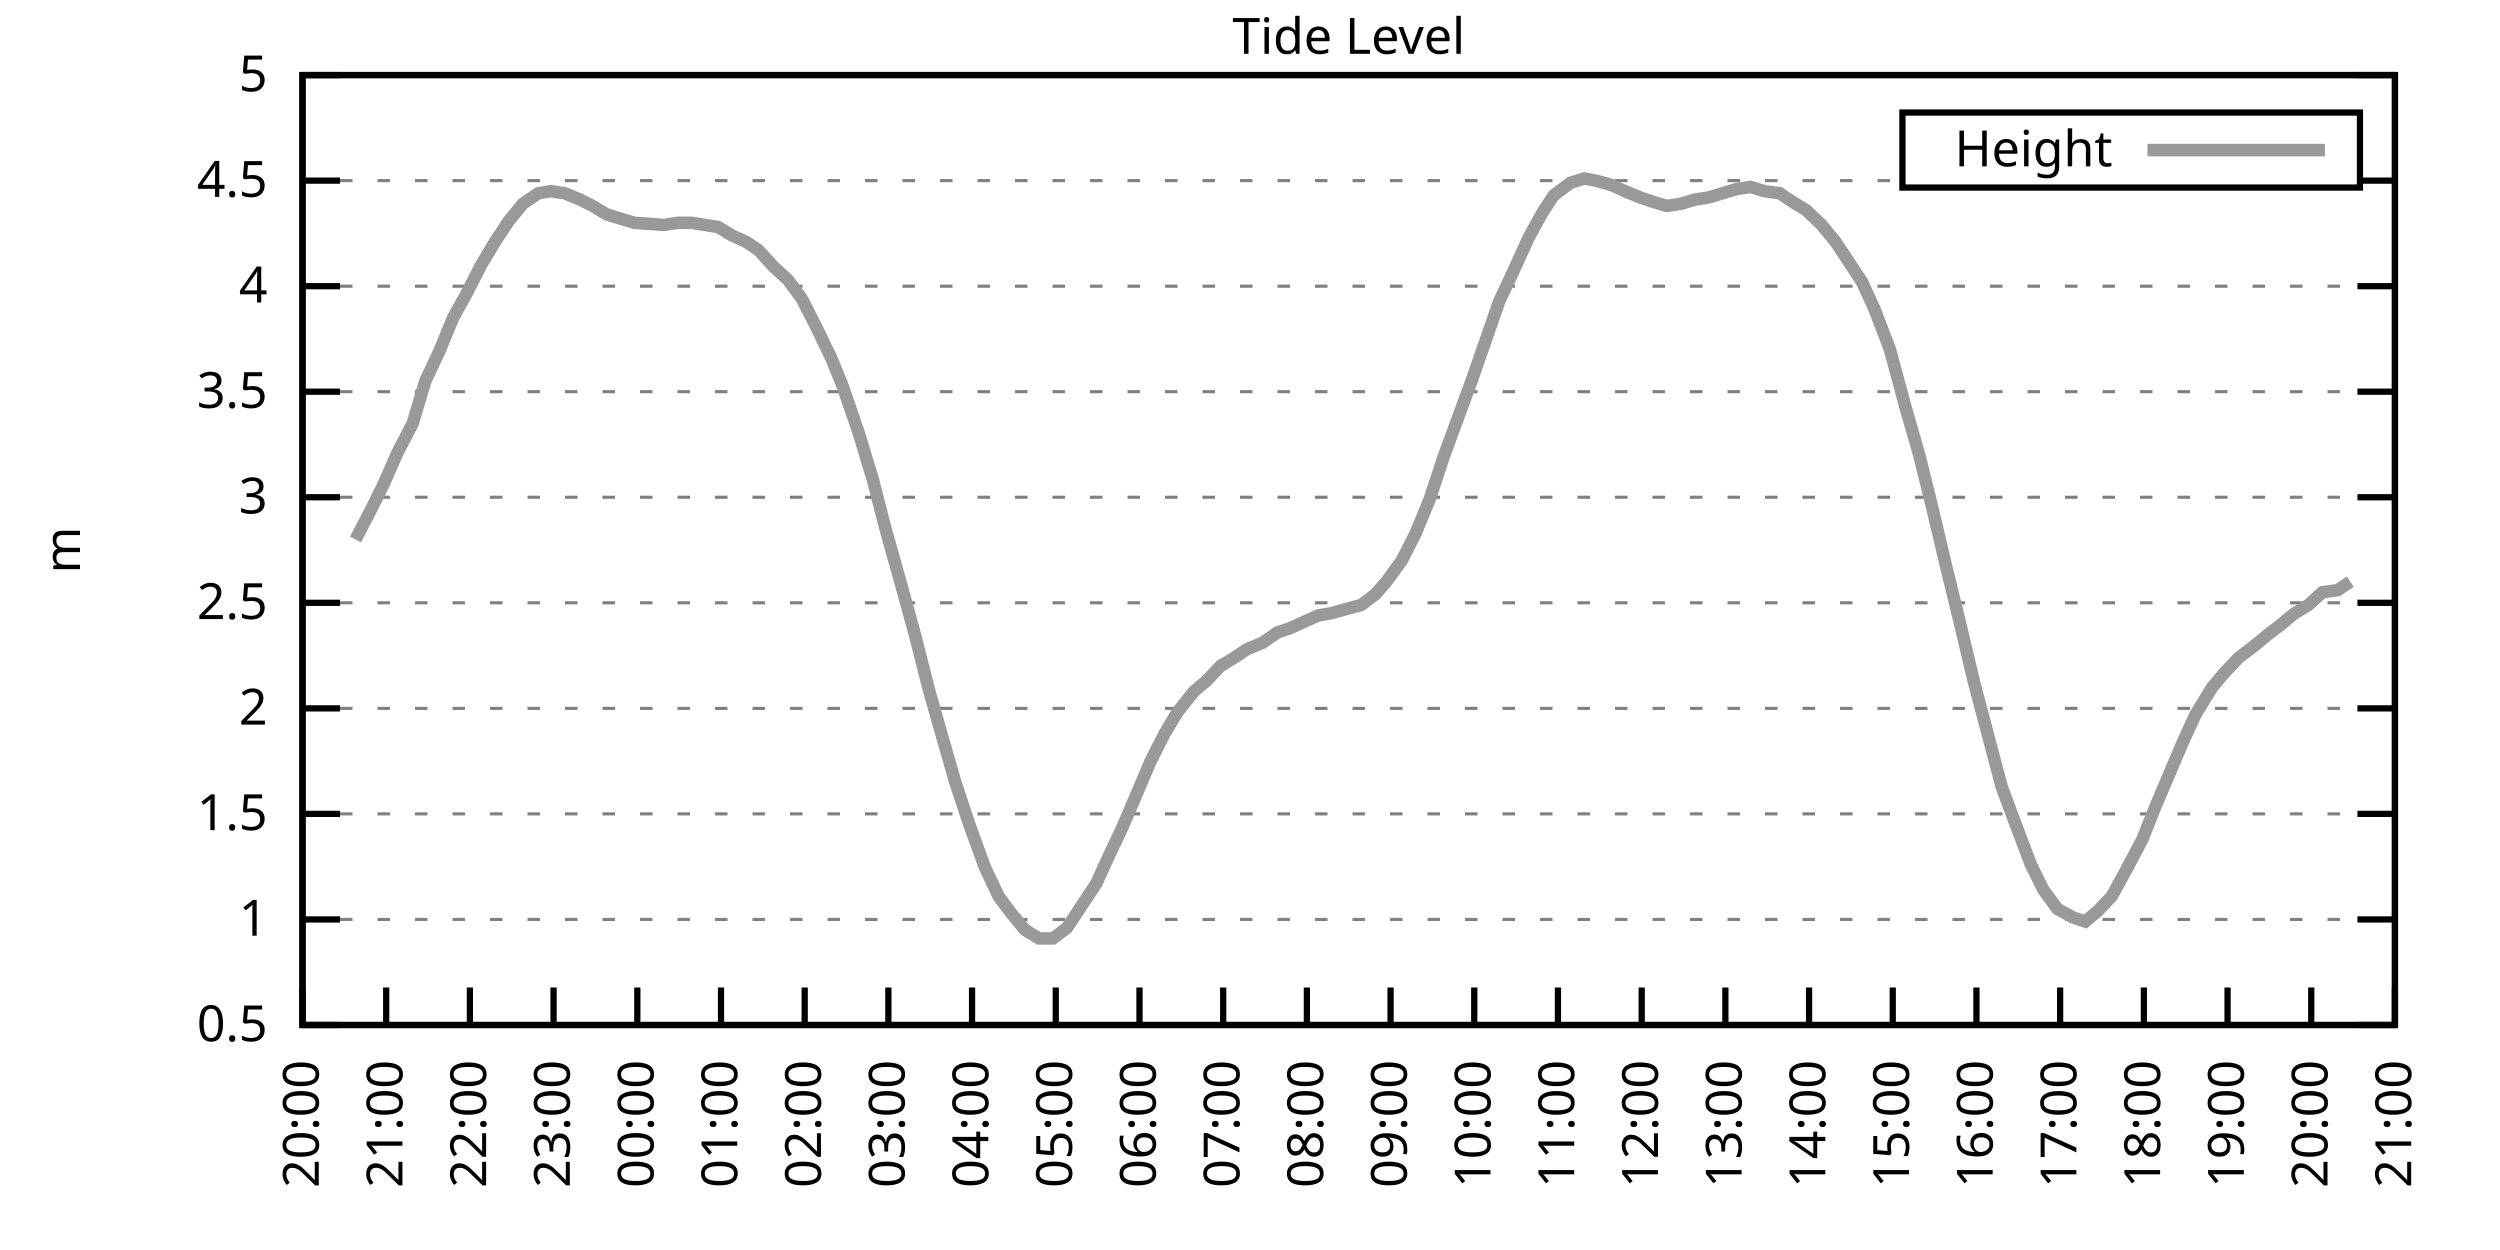
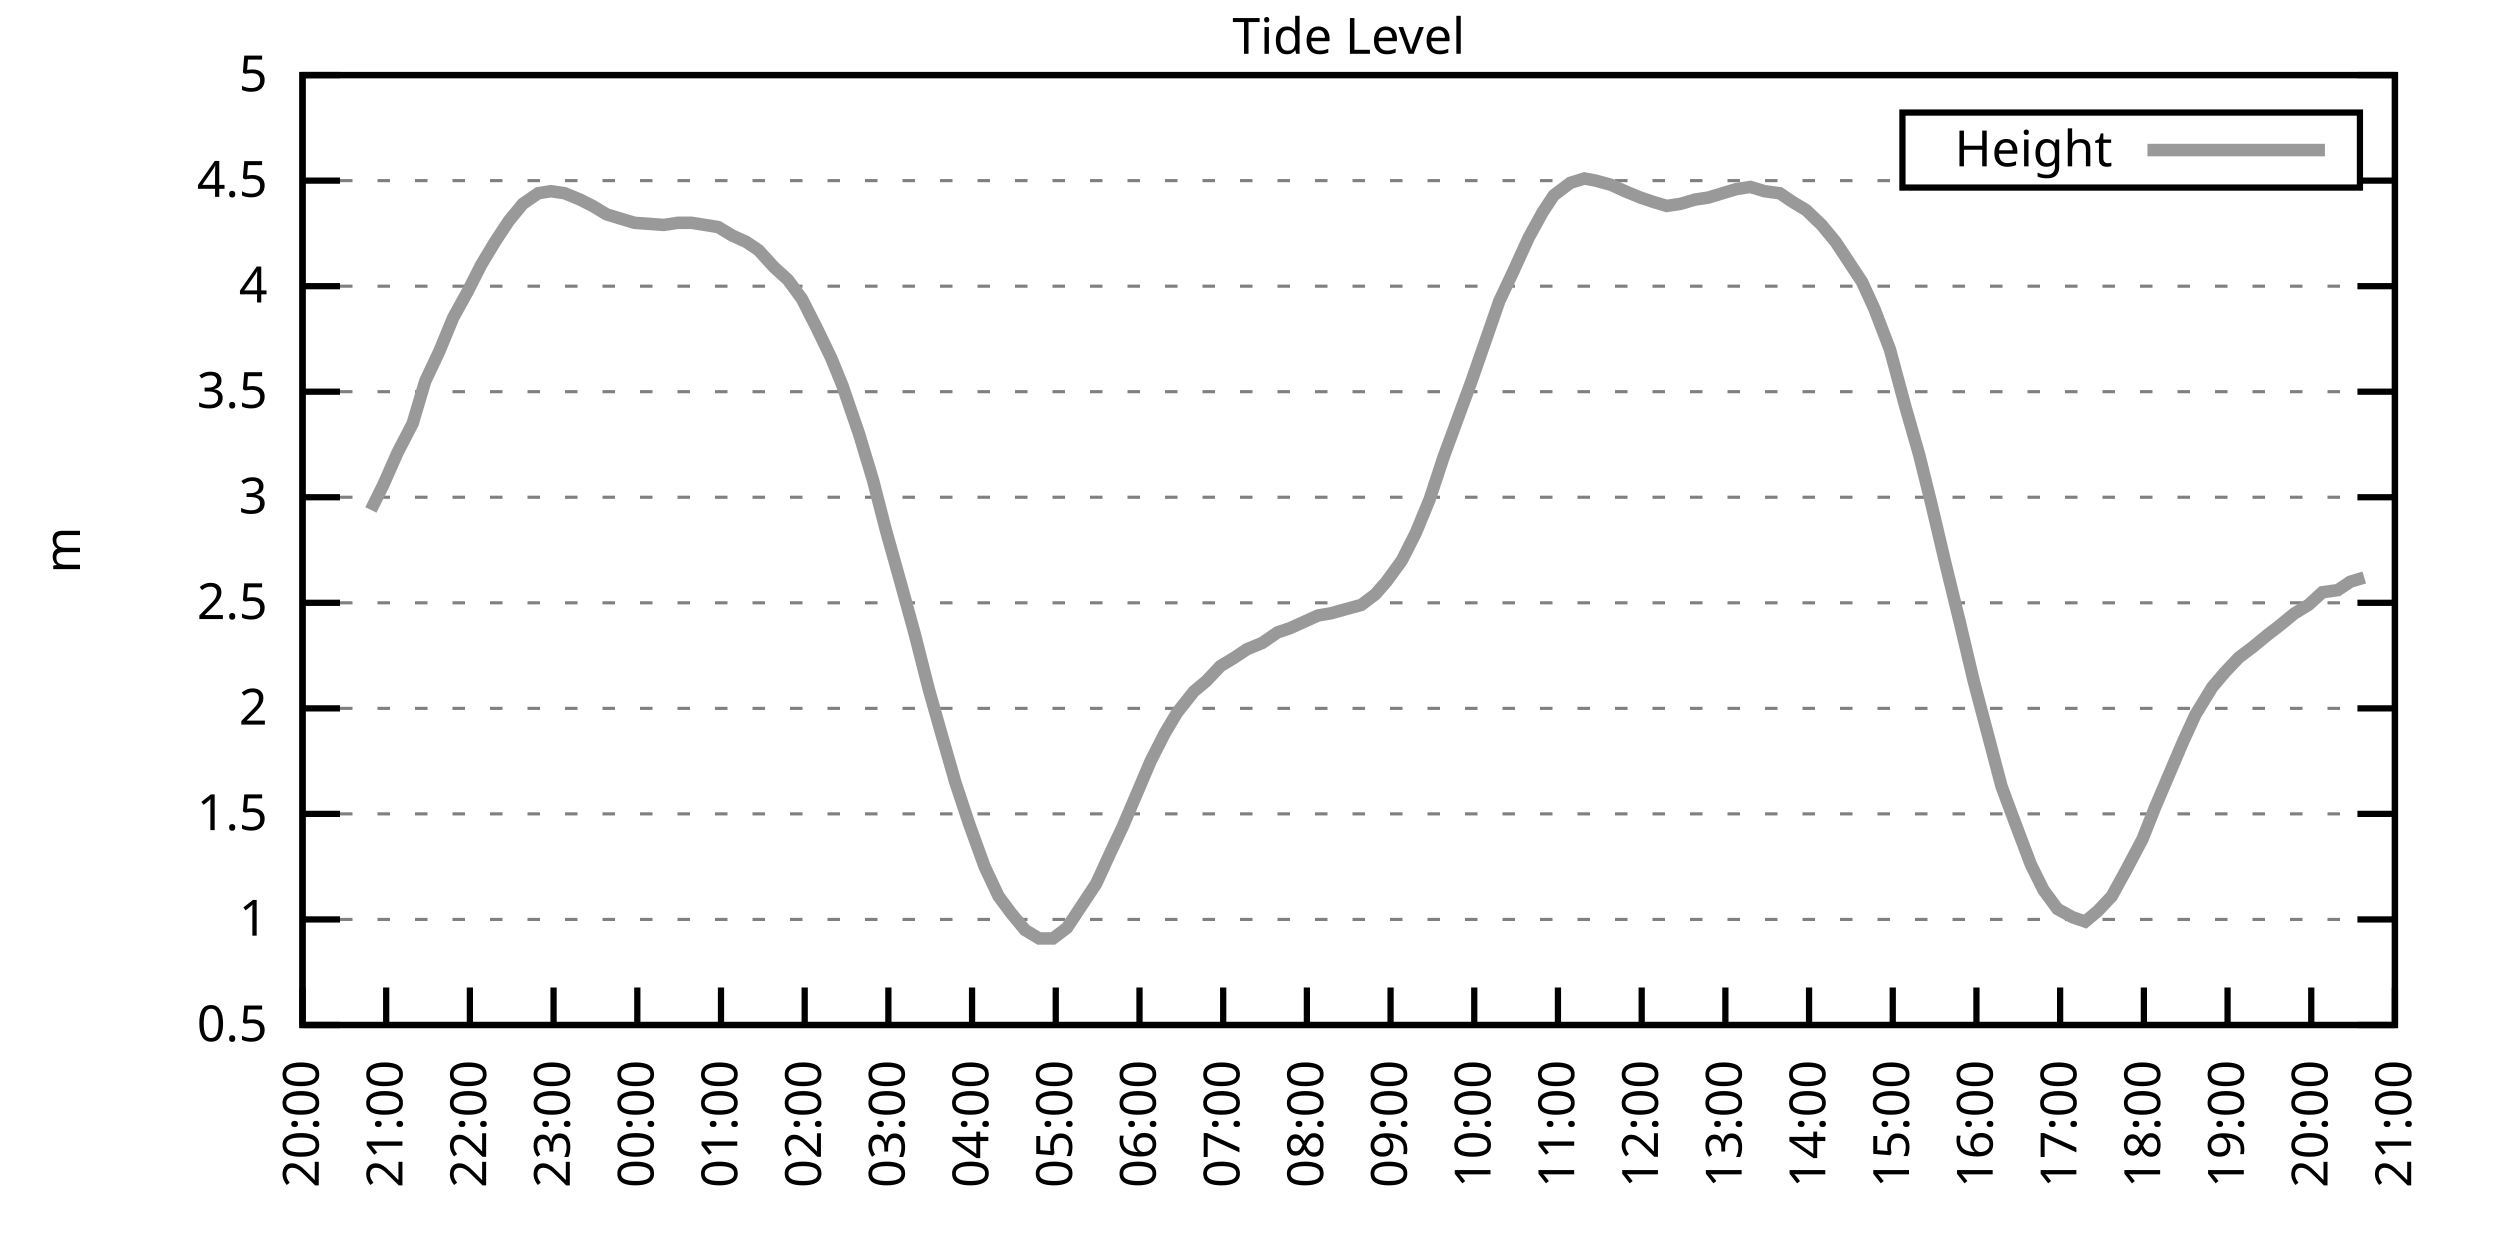
<svg xmlns="http://www.w3.org/2000/svg" xmlns:xlink="http://www.w3.org/1999/xlink" width="400" height="200" viewBox="0 0 400 200">
  <g id="gnuplot_canvas">
    <rect x="0" y="0" width="400" height="200" fill="none" />
    <defs>
      <circle id="gpDot" r="0.5" stroke-width="0.5" stroke="currentColor" />
      <path id="gpPt0" stroke-width="0.333" stroke="currentColor" d="M-1,0 h2 M0,-1 v2" />
      <path id="gpPt1" stroke-width="0.333" stroke="currentColor" d="M-1,-1 L1,1 M1,-1 L-1,1" />
      <path id="gpPt2" stroke-width="0.333" stroke="currentColor" d="M-1,0 L1,0 M0,-1 L0,1 M-1,-1 L1,1 M-1,1 L1,-1" />
      <rect id="gpPt3" stroke-width="0.333" stroke="currentColor" x="-1" y="-1" width="2" height="2" />
      <rect id="gpPt4" stroke-width="0.333" stroke="currentColor" fill="currentColor" x="-1" y="-1" width="2" height="2" />
      <circle id="gpPt5" stroke-width="0.333" stroke="currentColor" cx="0" cy="0" r="1" />
      <use xlink:href="#gpPt5" id="gpPt6" fill="currentColor" stroke="none" />
      <path id="gpPt7" stroke-width="0.333" stroke="currentColor" d="M0,-1.33 L-1.33,0.67 L1.33,0.67 z" />
      <use xlink:href="#gpPt7" id="gpPt8" fill="currentColor" stroke="none" />
      <use xlink:href="#gpPt7" id="gpPt9" stroke="currentColor" transform="rotate(180)" />
      <use xlink:href="#gpPt9" id="gpPt10" fill="currentColor" stroke="none" />
      <use xlink:href="#gpPt3" id="gpPt11" stroke="currentColor" transform="rotate(45)" />
      <use xlink:href="#gpPt11" id="gpPt12" fill="currentColor" stroke="none" />
      <path id="gpPt13" stroke-width="0.333" stroke="currentColor" d="M0,1.330 L1.265,0.411 L0.782,-1.067 L-0.782,-1.076 L-1.265,0.411 z" />
      <use xlink:href="#gpPt13" id="gpPt14" fill="currentColor" stroke="none" />
      <filter id="textbox" filterUnits="objectBoundingBox" x="0" y="0" height="1" width="1">
        <feFlood flood-color="white" flood-opacity="1" result="bgnd" />
        <feComposite in="SourceGraphic" in2="bgnd" operator="atop" />
      </filter>
      <filter id="greybox" filterUnits="objectBoundingBox" x="0" y="0" height="1" width="1">
        <feFlood flood-color="lightgrey" flood-opacity="1" result="grey" />
        <feComposite in="SourceGraphic" in2="grey" operator="atop" />
      </filter>
    </defs>
    <g fill="none" color="white" stroke="currentColor" stroke-width="1.00" stroke-linecap="butt" stroke-linejoin="miter">
</g>
    <g fill="none" color="black" stroke="currentColor" stroke-width="1.00" stroke-linecap="butt" stroke-linejoin="miter">
      <g stroke="none" shape-rendering="crispEdges">
        <polygon fill="rgb(255, 255, 255)" points="48.40,164.00 383.18,164.00 383.18,12.02 48.40,12.02 " />
      </g>
    </g>
    <g fill="none" color="black" stroke="currentColor" stroke-width="1.00" stroke-linecap="butt" stroke-linejoin="miter">
</g>
    <g fill="none" color="black" stroke="black" stroke-width="0.50" stroke-linecap="butt" stroke-linejoin="miter">
</g>
    <g fill="none" color="gray" stroke="currentColor" stroke-width="0.50" stroke-linecap="butt" stroke-linejoin="miter">
      <path stroke="gray" stroke-dasharray="2,4" class="gridline" d="M48.40,164.00 L383.19,164.00  " />
    </g>
    <g fill="none" color="gray" stroke="gray" stroke-width="1.00" stroke-linecap="butt" stroke-linejoin="miter">
</g>
    <g fill="none" color="black" stroke="currentColor" stroke-width="1.00" stroke-linecap="butt" stroke-linejoin="miter">
      <path stroke="black" d="M48.40,164.00 L54.40,164.00 M383.19,164.00 L377.19,164.00  " />
      <g transform="translate(42.80,166.60)" stroke="none" fill="black" font-family="Sans" font-size="8.00" text-anchor="end">
        <text>
          <tspan font-family="Sans"> 0.5</tspan>
        </text>
      </g>
    </g>
    <g fill="none" color="black" stroke="currentColor" stroke-width="1.00" stroke-linecap="butt" stroke-linejoin="miter">
</g>
    <g fill="none" color="black" stroke="black" stroke-width="0.50" stroke-linecap="butt" stroke-linejoin="miter">
</g>
    <g fill="none" color="gray" stroke="currentColor" stroke-width="0.50" stroke-linecap="butt" stroke-linejoin="miter">
      <path stroke="gray" stroke-dasharray="2,4" class="gridline" d="M48.40,147.11 L383.19,147.11  " />
    </g>
    <g fill="none" color="gray" stroke="gray" stroke-width="1.00" stroke-linecap="butt" stroke-linejoin="miter">
</g>
    <g fill="none" color="black" stroke="currentColor" stroke-width="1.00" stroke-linecap="butt" stroke-linejoin="miter">
      <path stroke="black" d="M48.40,147.11 L54.40,147.11 M383.19,147.11 L377.19,147.11  " />
      <g transform="translate(42.80,149.71)" stroke="none" fill="black" font-family="Sans" font-size="8.00" text-anchor="end">
        <text>
          <tspan font-family="Sans"> 1</tspan>
        </text>
      </g>
    </g>
    <g fill="none" color="black" stroke="currentColor" stroke-width="1.00" stroke-linecap="butt" stroke-linejoin="miter">
</g>
    <g fill="none" color="black" stroke="black" stroke-width="0.50" stroke-linecap="butt" stroke-linejoin="miter">
</g>
    <g fill="none" color="gray" stroke="currentColor" stroke-width="0.50" stroke-linecap="butt" stroke-linejoin="miter">
      <path stroke="gray" stroke-dasharray="2,4" class="gridline" d="M48.40,130.22 L383.19,130.22  " />
    </g>
    <g fill="none" color="gray" stroke="gray" stroke-width="1.00" stroke-linecap="butt" stroke-linejoin="miter">
</g>
    <g fill="none" color="black" stroke="currentColor" stroke-width="1.00" stroke-linecap="butt" stroke-linejoin="miter">
      <path stroke="black" d="M48.40,130.22 L54.40,130.22 M383.19,130.22 L377.19,130.22  " />
      <g transform="translate(42.80,132.82)" stroke="none" fill="black" font-family="Sans" font-size="8.00" text-anchor="end">
        <text>
          <tspan font-family="Sans"> 1.5</tspan>
        </text>
      </g>
    </g>
    <g fill="none" color="black" stroke="currentColor" stroke-width="1.00" stroke-linecap="butt" stroke-linejoin="miter">
</g>
    <g fill="none" color="black" stroke="black" stroke-width="0.50" stroke-linecap="butt" stroke-linejoin="miter">
</g>
    <g fill="none" color="gray" stroke="currentColor" stroke-width="0.50" stroke-linecap="butt" stroke-linejoin="miter">
      <path stroke="gray" stroke-dasharray="2,4" class="gridline" d="M48.40,113.34 L383.19,113.34  " />
    </g>
    <g fill="none" color="gray" stroke="gray" stroke-width="1.00" stroke-linecap="butt" stroke-linejoin="miter">
</g>
    <g fill="none" color="black" stroke="currentColor" stroke-width="1.00" stroke-linecap="butt" stroke-linejoin="miter">
      <path stroke="black" d="M48.40,113.34 L54.40,113.34 M383.19,113.34 L377.19,113.34  " />
      <g transform="translate(42.80,115.94)" stroke="none" fill="black" font-family="Sans" font-size="8.00" text-anchor="end">
        <text>
          <tspan font-family="Sans"> 2</tspan>
        </text>
      </g>
    </g>
    <g fill="none" color="black" stroke="currentColor" stroke-width="1.00" stroke-linecap="butt" stroke-linejoin="miter">
</g>
    <g fill="none" color="black" stroke="black" stroke-width="0.50" stroke-linecap="butt" stroke-linejoin="miter">
</g>
    <g fill="none" color="gray" stroke="currentColor" stroke-width="0.50" stroke-linecap="butt" stroke-linejoin="miter">
      <path stroke="gray" stroke-dasharray="2,4" class="gridline" d="M48.40,96.45 L383.19,96.45  " />
    </g>
    <g fill="none" color="gray" stroke="gray" stroke-width="1.00" stroke-linecap="butt" stroke-linejoin="miter">
</g>
    <g fill="none" color="black" stroke="currentColor" stroke-width="1.00" stroke-linecap="butt" stroke-linejoin="miter">
      <path stroke="black" d="M48.40,96.45 L54.40,96.45 M383.19,96.45 L377.19,96.45  " />
      <g transform="translate(42.80,99.05)" stroke="none" fill="black" font-family="Sans" font-size="8.00" text-anchor="end">
        <text>
          <tspan font-family="Sans"> 2.5</tspan>
        </text>
      </g>
    </g>
    <g fill="none" color="black" stroke="currentColor" stroke-width="1.00" stroke-linecap="butt" stroke-linejoin="miter">
</g>
    <g fill="none" color="black" stroke="black" stroke-width="0.50" stroke-linecap="butt" stroke-linejoin="miter">
</g>
    <g fill="none" color="gray" stroke="currentColor" stroke-width="0.50" stroke-linecap="butt" stroke-linejoin="miter">
      <path stroke="gray" stroke-dasharray="2,4" class="gridline" d="M48.40,79.56 L383.19,79.56  " />
    </g>
    <g fill="none" color="gray" stroke="gray" stroke-width="1.00" stroke-linecap="butt" stroke-linejoin="miter">
</g>
    <g fill="none" color="black" stroke="currentColor" stroke-width="1.00" stroke-linecap="butt" stroke-linejoin="miter">
      <path stroke="black" d="M48.40,79.56 L54.40,79.56 M383.19,79.56 L377.19,79.56  " />
      <g transform="translate(42.80,82.16)" stroke="none" fill="black" font-family="Sans" font-size="8.00" text-anchor="end">
        <text>
          <tspan font-family="Sans"> 3</tspan>
        </text>
      </g>
    </g>
    <g fill="none" color="black" stroke="currentColor" stroke-width="1.00" stroke-linecap="butt" stroke-linejoin="miter">
</g>
    <g fill="none" color="black" stroke="black" stroke-width="0.50" stroke-linecap="butt" stroke-linejoin="miter">
</g>
    <g fill="none" color="gray" stroke="currentColor" stroke-width="0.50" stroke-linecap="butt" stroke-linejoin="miter">
      <path stroke="gray" stroke-dasharray="2,4" class="gridline" d="M48.40,62.67 L383.19,62.67  " />
    </g>
    <g fill="none" color="gray" stroke="gray" stroke-width="1.00" stroke-linecap="butt" stroke-linejoin="miter">
</g>
    <g fill="none" color="black" stroke="currentColor" stroke-width="1.00" stroke-linecap="butt" stroke-linejoin="miter">
      <path stroke="black" d="M48.40,62.67 L54.40,62.67 M383.19,62.67 L377.19,62.67  " />
      <g transform="translate(42.80,65.27)" stroke="none" fill="black" font-family="Sans" font-size="8.00" text-anchor="end">
        <text>
          <tspan font-family="Sans"> 3.5</tspan>
        </text>
      </g>
    </g>
    <g fill="none" color="black" stroke="currentColor" stroke-width="1.00" stroke-linecap="butt" stroke-linejoin="miter">
</g>
    <g fill="none" color="black" stroke="black" stroke-width="0.50" stroke-linecap="butt" stroke-linejoin="miter">
</g>
    <g fill="none" color="gray" stroke="currentColor" stroke-width="0.50" stroke-linecap="butt" stroke-linejoin="miter">
      <path stroke="gray" stroke-dasharray="2,4" class="gridline" d="M48.40,45.79 L383.19,45.79  " />
    </g>
    <g fill="none" color="gray" stroke="gray" stroke-width="1.00" stroke-linecap="butt" stroke-linejoin="miter">
</g>
    <g fill="none" color="black" stroke="currentColor" stroke-width="1.00" stroke-linecap="butt" stroke-linejoin="miter">
      <path stroke="black" d="M48.40,45.79 L54.40,45.79 M383.19,45.79 L377.19,45.79  " />
      <g transform="translate(42.80,48.39)" stroke="none" fill="black" font-family="Sans" font-size="8.00" text-anchor="end">
        <text>
          <tspan font-family="Sans"> 4</tspan>
        </text>
      </g>
    </g>
    <g fill="none" color="black" stroke="currentColor" stroke-width="1.00" stroke-linecap="butt" stroke-linejoin="miter">
</g>
    <g fill="none" color="black" stroke="black" stroke-width="0.50" stroke-linecap="butt" stroke-linejoin="miter">
</g>
    <g fill="none" color="gray" stroke="currentColor" stroke-width="0.50" stroke-linecap="butt" stroke-linejoin="miter">
      <path stroke="gray" stroke-dasharray="2,4" class="gridline" d="M48.40,28.90 L304.39,28.90 M377.59,28.90 L383.19,28.90  " />
    </g>
    <g fill="none" color="gray" stroke="gray" stroke-width="1.00" stroke-linecap="butt" stroke-linejoin="miter">
</g>
    <g fill="none" color="black" stroke="currentColor" stroke-width="1.00" stroke-linecap="butt" stroke-linejoin="miter">
      <path stroke="black" d="M48.40,28.90 L54.40,28.90 M383.19,28.90 L377.19,28.90  " />
      <g transform="translate(42.80,31.50)" stroke="none" fill="black" font-family="Sans" font-size="8.00" text-anchor="end">
        <text>
          <tspan font-family="Sans"> 4.5</tspan>
        </text>
      </g>
    </g>
    <g fill="none" color="black" stroke="currentColor" stroke-width="1.00" stroke-linecap="butt" stroke-linejoin="miter">
</g>
    <g fill="none" color="black" stroke="black" stroke-width="0.50" stroke-linecap="butt" stroke-linejoin="miter">
</g>
    <g fill="none" color="gray" stroke="currentColor" stroke-width="0.50" stroke-linecap="butt" stroke-linejoin="miter">
      <path stroke="gray" stroke-dasharray="2,4" class="gridline" d="M48.40,12.01 L383.19,12.01  " />
    </g>
    <g fill="none" color="gray" stroke="gray" stroke-width="1.00" stroke-linecap="butt" stroke-linejoin="miter">
</g>
    <g fill="none" color="black" stroke="currentColor" stroke-width="1.00" stroke-linecap="butt" stroke-linejoin="miter">
      <path stroke="black" d="M48.40,12.01 L54.40,12.01 M383.19,12.01 L377.19,12.01  " />
      <g transform="translate(42.80,14.61)" stroke="none" fill="black" font-family="Sans" font-size="8.00" text-anchor="end">
        <text>
          <tspan font-family="Sans"> 5</tspan>
        </text>
      </g>
    </g>
    <g fill="none" color="black" stroke="currentColor" stroke-width="1.00" stroke-linecap="butt" stroke-linejoin="miter">
      <path stroke="black" d="M48.40,164.00 L48.40,158.00  " />
      <g transform="translate(51.00,169.60) rotate(270.00)" stroke="none" fill="black" font-family="Sans" font-size="8.00" text-anchor="end">
        <text>
          <tspan font-family="Sans">20:00</tspan>
        </text>
      </g>
    </g>
    <g fill="none" color="black" stroke="currentColor" stroke-width="1.00" stroke-linecap="butt" stroke-linejoin="miter">
      <path stroke="black" d="M61.79,164.00 L61.79,158.00  " />
      <g transform="translate(64.39,169.60) rotate(270.00)" stroke="none" fill="black" font-family="Sans" font-size="8.00" text-anchor="end">
        <text>
          <tspan font-family="Sans">21:00</tspan>
        </text>
      </g>
    </g>
    <g fill="none" color="black" stroke="currentColor" stroke-width="1.00" stroke-linecap="butt" stroke-linejoin="miter">
      <path stroke="black" d="M75.18,164.00 L75.18,158.00  " />
      <g transform="translate(77.78,169.60) rotate(270.00)" stroke="none" fill="black" font-family="Sans" font-size="8.00" text-anchor="end">
        <text>
          <tspan font-family="Sans">22:00</tspan>
        </text>
      </g>
    </g>
    <g fill="none" color="black" stroke="currentColor" stroke-width="1.00" stroke-linecap="butt" stroke-linejoin="miter">
      <path stroke="black" d="M88.57,164.00 L88.57,158.00  " />
      <g transform="translate(91.17,169.60) rotate(270.00)" stroke="none" fill="black" font-family="Sans" font-size="8.00" text-anchor="end">
        <text>
          <tspan font-family="Sans">23:00</tspan>
        </text>
      </g>
    </g>
    <g fill="none" color="black" stroke="currentColor" stroke-width="1.00" stroke-linecap="butt" stroke-linejoin="miter">
      <path stroke="black" d="M101.97,164.00 L101.97,158.00  " />
      <g transform="translate(104.57,169.60) rotate(270.00)" stroke="none" fill="black" font-family="Sans" font-size="8.00" text-anchor="end">
        <text>
          <tspan font-family="Sans">00:00</tspan>
        </text>
      </g>
    </g>
    <g fill="none" color="black" stroke="currentColor" stroke-width="1.00" stroke-linecap="butt" stroke-linejoin="miter">
      <path stroke="black" d="M115.36,164.00 L115.36,158.00  " />
      <g transform="translate(117.96,169.60) rotate(270.00)" stroke="none" fill="black" font-family="Sans" font-size="8.00" text-anchor="end">
        <text>
          <tspan font-family="Sans">01:00</tspan>
        </text>
      </g>
    </g>
    <g fill="none" color="black" stroke="currentColor" stroke-width="1.00" stroke-linecap="butt" stroke-linejoin="miter">
      <path stroke="black" d="M128.75,164.00 L128.75,158.00  " />
      <g transform="translate(131.35,169.60) rotate(270.00)" stroke="none" fill="black" font-family="Sans" font-size="8.00" text-anchor="end">
        <text>
          <tspan font-family="Sans">02:00</tspan>
        </text>
      </g>
    </g>
    <g fill="none" color="black" stroke="currentColor" stroke-width="1.00" stroke-linecap="butt" stroke-linejoin="miter">
      <path stroke="black" d="M142.14,164.00 L142.14,158.00  " />
      <g transform="translate(144.74,169.60) rotate(270.00)" stroke="none" fill="black" font-family="Sans" font-size="8.00" text-anchor="end">
        <text>
          <tspan font-family="Sans">03:00</tspan>
        </text>
      </g>
    </g>
    <g fill="none" color="black" stroke="currentColor" stroke-width="1.00" stroke-linecap="butt" stroke-linejoin="miter">
      <path stroke="black" d="M155.53,164.00 L155.53,158.00  " />
      <g transform="translate(158.13,169.60) rotate(270.00)" stroke="none" fill="black" font-family="Sans" font-size="8.00" text-anchor="end">
        <text>
          <tspan font-family="Sans">04:00</tspan>
        </text>
      </g>
    </g>
    <g fill="none" color="black" stroke="currentColor" stroke-width="1.00" stroke-linecap="butt" stroke-linejoin="miter">
      <path stroke="black" d="M168.92,164.00 L168.92,158.00  " />
      <g transform="translate(171.52,169.60) rotate(270.00)" stroke="none" fill="black" font-family="Sans" font-size="8.00" text-anchor="end">
        <text>
          <tspan font-family="Sans">05:00</tspan>
        </text>
      </g>
    </g>
    <g fill="none" color="black" stroke="currentColor" stroke-width="1.00" stroke-linecap="butt" stroke-linejoin="miter">
      <path stroke="black" d="M182.32,164.00 L182.32,158.00  " />
      <g transform="translate(184.92,169.60) rotate(270.00)" stroke="none" fill="black" font-family="Sans" font-size="8.00" text-anchor="end">
        <text>
          <tspan font-family="Sans">06:00</tspan>
        </text>
      </g>
    </g>
    <g fill="none" color="black" stroke="currentColor" stroke-width="1.00" stroke-linecap="butt" stroke-linejoin="miter">
      <path stroke="black" d="M195.71,164.00 L195.71,158.00  " />
      <g transform="translate(198.31,169.60) rotate(270.00)" stroke="none" fill="black" font-family="Sans" font-size="8.00" text-anchor="end">
        <text>
          <tspan font-family="Sans">07:00</tspan>
        </text>
      </g>
    </g>
    <g fill="none" color="black" stroke="currentColor" stroke-width="1.00" stroke-linecap="butt" stroke-linejoin="miter">
      <path stroke="black" d="M209.10,164.00 L209.10,158.00  " />
      <g transform="translate(211.70,169.60) rotate(270.00)" stroke="none" fill="black" font-family="Sans" font-size="8.00" text-anchor="end">
        <text>
          <tspan font-family="Sans">08:00</tspan>
        </text>
      </g>
    </g>
    <g fill="none" color="black" stroke="currentColor" stroke-width="1.00" stroke-linecap="butt" stroke-linejoin="miter">
      <path stroke="black" d="M222.49,164.00 L222.49,158.00  " />
      <g transform="translate(225.09,169.60) rotate(270.00)" stroke="none" fill="black" font-family="Sans" font-size="8.00" text-anchor="end">
        <text>
          <tspan font-family="Sans">09:00</tspan>
        </text>
      </g>
    </g>
    <g fill="none" color="black" stroke="currentColor" stroke-width="1.00" stroke-linecap="butt" stroke-linejoin="miter">
      <path stroke="black" d="M235.88,164.00 L235.88,158.00  " />
      <g transform="translate(238.48,169.60) rotate(270.00)" stroke="none" fill="black" font-family="Sans" font-size="8.00" text-anchor="end">
        <text>
          <tspan font-family="Sans">10:00</tspan>
        </text>
      </g>
    </g>
    <g fill="none" color="black" stroke="currentColor" stroke-width="1.00" stroke-linecap="butt" stroke-linejoin="miter">
      <path stroke="black" d="M249.27,164.00 L249.27,158.00  " />
      <g transform="translate(251.87,169.60) rotate(270.00)" stroke="none" fill="black" font-family="Sans" font-size="8.00" text-anchor="end">
        <text>
          <tspan font-family="Sans">11:00</tspan>
        </text>
      </g>
    </g>
    <g fill="none" color="black" stroke="currentColor" stroke-width="1.00" stroke-linecap="butt" stroke-linejoin="miter">
      <path stroke="black" d="M262.67,164.00 L262.67,158.00  " />
      <g transform="translate(265.27,169.60) rotate(270.00)" stroke="none" fill="black" font-family="Sans" font-size="8.00" text-anchor="end">
        <text>
          <tspan font-family="Sans">12:00</tspan>
        </text>
      </g>
    </g>
    <g fill="none" color="black" stroke="currentColor" stroke-width="1.00" stroke-linecap="butt" stroke-linejoin="miter">
      <path stroke="black" d="M276.06,164.00 L276.06,158.00  " />
      <g transform="translate(278.66,169.60) rotate(270.00)" stroke="none" fill="black" font-family="Sans" font-size="8.00" text-anchor="end">
        <text>
          <tspan font-family="Sans">13:00</tspan>
        </text>
      </g>
    </g>
    <g fill="none" color="black" stroke="currentColor" stroke-width="1.00" stroke-linecap="butt" stroke-linejoin="miter">
      <path stroke="black" d="M289.45,164.00 L289.45,158.00  " />
      <g transform="translate(292.05,169.60) rotate(270.00)" stroke="none" fill="black" font-family="Sans" font-size="8.00" text-anchor="end">
        <text>
          <tspan font-family="Sans">14:00</tspan>
        </text>
      </g>
    </g>
    <g fill="none" color="black" stroke="currentColor" stroke-width="1.00" stroke-linecap="butt" stroke-linejoin="miter">
      <path stroke="black" d="M302.84,164.00 L302.84,158.00  " />
      <g transform="translate(305.44,169.60) rotate(270.00)" stroke="none" fill="black" font-family="Sans" font-size="8.00" text-anchor="end">
        <text>
          <tspan font-family="Sans">15:00</tspan>
        </text>
      </g>
    </g>
    <g fill="none" color="black" stroke="currentColor" stroke-width="1.00" stroke-linecap="butt" stroke-linejoin="miter">
      <path stroke="black" d="M316.23,164.00 L316.23,158.00  " />
      <g transform="translate(318.83,169.60) rotate(270.00)" stroke="none" fill="black" font-family="Sans" font-size="8.00" text-anchor="end">
        <text>
          <tspan font-family="Sans">16:00</tspan>
        </text>
      </g>
    </g>
    <g fill="none" color="black" stroke="currentColor" stroke-width="1.00" stroke-linecap="butt" stroke-linejoin="miter">
      <path stroke="black" d="M329.62,164.00 L329.62,158.00  " />
      <g transform="translate(332.22,169.60) rotate(270.00)" stroke="none" fill="black" font-family="Sans" font-size="8.00" text-anchor="end">
        <text>
          <tspan font-family="Sans">17:00</tspan>
        </text>
      </g>
    </g>
    <g fill="none" color="black" stroke="currentColor" stroke-width="1.00" stroke-linecap="butt" stroke-linejoin="miter">
      <path stroke="black" d="M343.02,164.00 L343.02,158.00  " />
      <g transform="translate(345.62,169.60) rotate(270.00)" stroke="none" fill="black" font-family="Sans" font-size="8.00" text-anchor="end">
        <text>
          <tspan font-family="Sans">18:00</tspan>
        </text>
      </g>
    </g>
    <g fill="none" color="black" stroke="currentColor" stroke-width="1.00" stroke-linecap="butt" stroke-linejoin="miter">
      <path stroke="black" d="M356.41,164.00 L356.41,158.00  " />
      <g transform="translate(359.01,169.60) rotate(270.00)" stroke="none" fill="black" font-family="Sans" font-size="8.00" text-anchor="end">
        <text>
          <tspan font-family="Sans">19:00</tspan>
        </text>
      </g>
    </g>
    <g fill="none" color="black" stroke="currentColor" stroke-width="1.00" stroke-linecap="butt" stroke-linejoin="miter">
      <path stroke="black" d="M369.80,164.00 L369.80,158.00  " />
      <g transform="translate(372.40,169.60) rotate(270.00)" stroke="none" fill="black" font-family="Sans" font-size="8.00" text-anchor="end">
        <text>
          <tspan font-family="Sans">20:00</tspan>
        </text>
      </g>
    </g>
    <g fill="none" color="black" stroke="currentColor" stroke-width="1.00" stroke-linecap="butt" stroke-linejoin="miter">
      <path stroke="black" d="M383.19,164.00 L383.19,158.00  " />
      <g transform="translate(385.79,169.60) rotate(270.00)" stroke="none" fill="black" font-family="Sans" font-size="8.00" text-anchor="end">
        <text>
          <tspan font-family="Sans">21:00</tspan>
        </text>
      </g>
    </g>
    <g fill="none" color="black" stroke="currentColor" stroke-width="1.00" stroke-linecap="butt" stroke-linejoin="miter">
</g>
    <g fill="none" color="black" stroke="currentColor" stroke-width="1.00" stroke-linecap="butt" stroke-linejoin="miter">
      <path stroke="black" d="M48.40,12.01 L48.40,164.00 L383.19,164.00 L383.19,12.01 L48.40,12.01 Z  " />
    </g>
    <g fill="none" color="black" stroke="currentColor" stroke-width="1.00" stroke-linecap="butt" stroke-linejoin="miter">
</g>
    <g fill="none" color="black" stroke="currentColor" stroke-width="1.00" stroke-linecap="butt" stroke-linejoin="miter">
      <path stroke="black" d="M304.39,30.01 L304.39,18.01 L377.59,18.01 L377.59,30.01 L304.39,30.01 Z  " />
    </g>
    <g id="Tide_level_plot_1">
      <g fill="none" color="white" stroke="black" stroke-width="2.00" stroke-linecap="butt" stroke-linejoin="miter">
</g>
      <g fill="none" color="black" stroke="currentColor" stroke-width="2.00" stroke-linecap="butt" stroke-linejoin="miter">
        <g transform="translate(337.99,26.61)" stroke="none" fill="black" font-family="Sans" font-size="8.00" text-anchor="end">
          <text>
            <tspan font-family="Sans">Height</tspan>
          </text>
        </g>
      </g>
      <g fill="none" color="black" stroke="currentColor" stroke-width="2.00" stroke-linecap="butt" stroke-linejoin="miter">
-         <path stroke="rgb(153, 153, 153)" d="M343.59,24.01 L371.99,24.01 M56.88,86.32 L59.34,81.59 L61.35,77.53 L63.58,72.47 L66.03,67.74 L68.04,60.98   L70.27,56.26 L72.50,50.85 L74.74,46.80 L76.97,42.41 L79.20,38.69 L81.43,35.32 L83.66,32.61 L86.12,30.92   L88.13,30.59 L90.36,30.92 L92.82,31.94 L94.82,32.95 L97.06,34.30 L99.29,34.98 L101.52,35.65 L106.21,35.99   L108.44,35.65 L110.67,35.65 L114.91,36.33 L117.14,37.68 L119.38,38.69 L121.38,40.04 L123.84,42.75 L126.07,44.77   L128.30,47.81 L130.54,52.20 L132.99,57.27 L134.78,61.66 L137.45,69.43 L139.69,76.86 L141.69,84.63 L144.15,93.41   L146.38,101.52 L148.61,110.30 L150.62,117.39 L152.85,125.16 L155.09,131.91 L157.54,138.67 L159.77,143.40 L161.78,146.10   L164.01,148.80 L166.25,150.15 L168.48,150.15 L170.71,148.46 L172.72,145.42 L175.40,141.37 L177.41,136.98 L179.64,132.25   L182.09,126.51 L184.10,121.78 L186.33,117.39 L188.34,114.01 L191.02,110.63 L193.03,108.95 L195.26,106.58 L197.49,105.23   L199.50,103.88 L201.96,102.87 L204.41,101.18 L206.42,100.50 L208.65,99.49 L210.88,98.48 L212.89,98.14 L215.35,97.46   L217.80,96.79 L220.04,95.10 L221.82,93.07 L224.28,89.69 L226.51,85.30 L228.74,79.90 L230.97,73.14 L235.44,60.98   L237.67,54.57 L239.90,48.15 L242.13,43.42 L244.59,38.02 L246.82,33.96 L248.60,31.26 L251.28,29.24 L253.51,28.56   L255.30,28.90 L257.76,29.57 L259.99,30.59 L262.44,31.60 L264.45,32.28 L266.68,32.95 L268.92,32.61 L271.15,31.94   L273.38,31.60 L275.61,30.92 L277.84,30.25 L280.07,29.91 L282.31,30.59 L284.76,30.92 L286.77,32.28 L289.00,33.63   L291.46,35.99 L293.69,38.69 L295.70,41.73 L297.93,45.11 L299.94,49.50 L302.39,55.92 L304.85,65.04 L307.08,72.81   L309.09,80.91 L311.32,90.37 L313.55,99.49 L315.79,108.95 L318.02,117.39 L320.25,125.83 L322.26,131.24 L324.94,138.33   L326.95,142.38 L329.18,145.42 L331.63,146.77 L333.64,147.45 L335.65,145.76 L337.88,143.40 L340.11,139.34 L342.79,134.28   L344.80,129.21 L349.26,118.74 L351.27,114.35 L353.95,109.96 L355.96,107.59 L358.19,105.23 L360.42,103.54 L362.88,101.52   L364.66,100.16 L367.12,98.14 L369.35,96.79 L371.58,94.76 L374.04,94.42 L376.05,93.07  " />
+         <path stroke="rgb(153, 153, 153)" d="M343.59,24.01 L371.99,24.01 M59.34,81.59 L61.35,77.53 L63.58,72.47 L66.03,67.74 L68.04,60.98 L70.27,56.26   L72.50,50.85 L74.74,46.80 L76.97,42.41 L79.20,38.69 L81.43,35.32 L83.66,32.61 L86.12,30.92 L88.13,30.59   L90.36,30.92 L92.82,31.94 L94.82,32.95 L97.06,34.30 L99.29,34.98 L101.52,35.65 L106.21,35.99 L108.44,35.65   L110.67,35.65 L114.91,36.33 L117.14,37.68 L119.38,38.69 L121.38,40.04 L123.84,42.75 L126.07,44.77 L128.30,47.81   L130.54,52.20 L132.99,57.27 L134.78,61.66 L137.45,69.43 L139.69,76.86 L141.69,84.63 L144.15,93.41 L146.38,101.52   L148.61,110.30 L150.62,117.39 L152.85,125.16 L155.09,131.91 L157.54,138.67 L159.77,143.40 L161.78,146.10 L164.01,148.80   L166.25,150.15 L168.48,150.15 L170.71,148.46 L172.72,145.42 L175.40,141.37 L177.41,136.98 L179.64,132.25 L182.09,126.51   L184.10,121.78 L186.33,117.39 L188.34,114.01 L191.02,110.63 L193.03,108.95 L195.26,106.58 L197.49,105.23 L199.50,103.88   L201.96,102.87 L204.41,101.18 L206.42,100.50 L208.65,99.49 L210.88,98.48 L212.89,98.14 L215.35,97.46 L217.80,96.79   L220.04,95.10 L221.82,93.07 L224.28,89.69 L226.51,85.30 L228.74,79.90 L230.97,73.14 L235.44,60.98 L237.67,54.57   L239.90,48.15 L242.13,43.42 L244.59,38.02 L246.82,33.96 L248.60,31.26 L251.28,29.24 L253.51,28.56 L255.30,28.90   L257.76,29.57 L259.99,30.59 L262.44,31.60 L264.45,32.28 L266.68,32.95 L268.92,32.61 L271.15,31.94 L273.38,31.60   L275.61,30.92 L277.84,30.25 L280.07,29.91 L282.31,30.59 L284.76,30.92 L286.77,32.28 L289.00,33.63 L291.46,35.99   L293.69,38.69 L295.70,41.73 L297.93,45.11 L299.94,49.50 L302.39,55.92 L304.85,65.04 L307.08,72.81 L309.09,80.91   L311.32,90.37 L313.55,99.49 L315.79,108.95 L318.02,117.39 L320.25,125.83 L322.26,131.24 L324.94,138.33 L326.95,142.38   L329.18,145.42 L331.63,146.77 L333.64,147.45 L335.65,145.76 L337.88,143.40 L340.11,139.34 L342.79,134.28 L344.80,129.21   L349.26,118.74 L351.27,114.35 L353.95,109.96 L355.96,107.59 L358.19,105.23 L360.42,103.54 L362.88,101.52 L364.66,100.16   L367.12,98.14 L369.35,96.79 L371.58,94.76 L374.04,94.42 L376.05,93.07 L378.28,92.40  " />
      </g>
    </g>
    <g fill="none" color="black" stroke="currentColor" stroke-width="2.00" stroke-linecap="butt" stroke-linejoin="miter">
</g>
    <g fill="none" color="black" stroke="black" stroke-width="1.00" stroke-linecap="butt" stroke-linejoin="miter">
</g>
    <g fill="none" color="black" stroke="currentColor" stroke-width="1.00" stroke-linecap="butt" stroke-linejoin="miter">
      <path stroke="black" d="M48.40,12.01 L48.40,164.00 L383.19,164.00 L383.19,12.01 L48.40,12.01 Z  " />
      <g transform="translate(12.80,88.01) rotate(270.00)" stroke="none" fill="black" font-family="Sans" font-size="8.00" text-anchor="middle">
        <text>
          <tspan font-family="Sans">m</tspan>
        </text>
      </g>
    </g>
    <g fill="none" color="black" stroke="currentColor" stroke-width="1.00" stroke-linecap="butt" stroke-linejoin="miter">
</g>
    <g fill="none" color="black" stroke="currentColor" stroke-width="1.00" stroke-linecap="butt" stroke-linejoin="miter">
      <g transform="translate(215.79,8.61)" stroke="none" fill="black" font-family="Sans" font-size="8.00" text-anchor="middle">
        <text>
          <tspan font-family="Sans">Tide Level</tspan>
        </text>
      </g>
    </g>
    <g fill="none" color="black" stroke="currentColor" stroke-width="1.00" stroke-linecap="butt" stroke-linejoin="miter">
</g>
  </g>
</svg>
